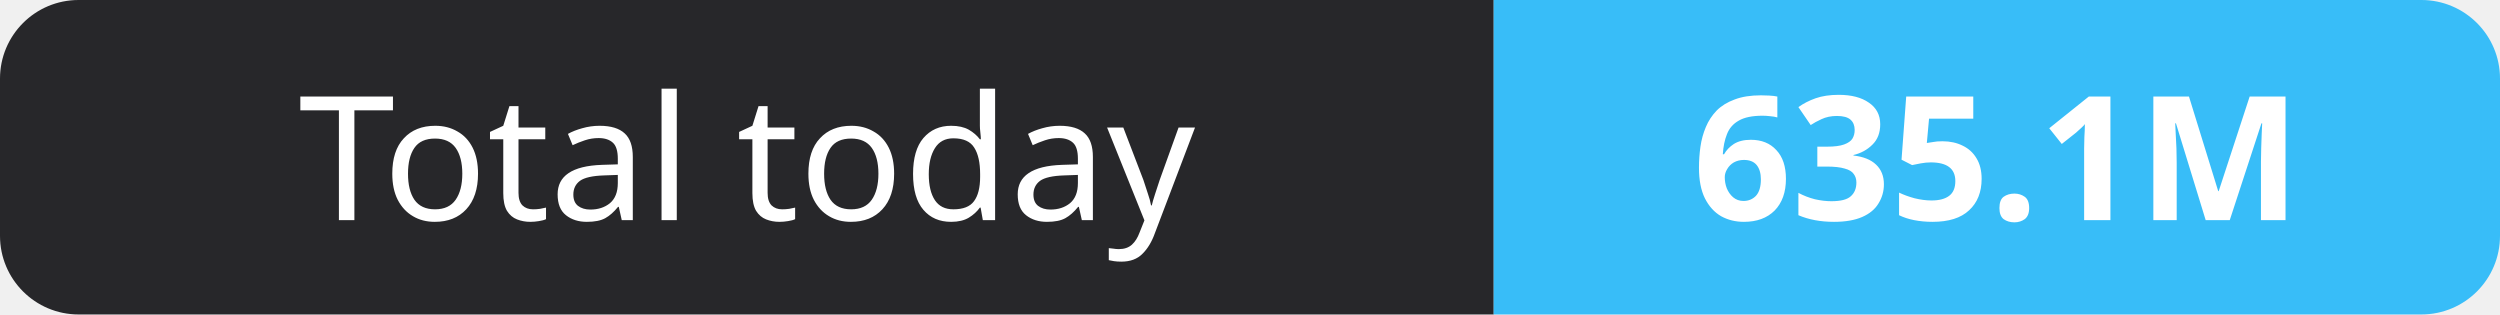
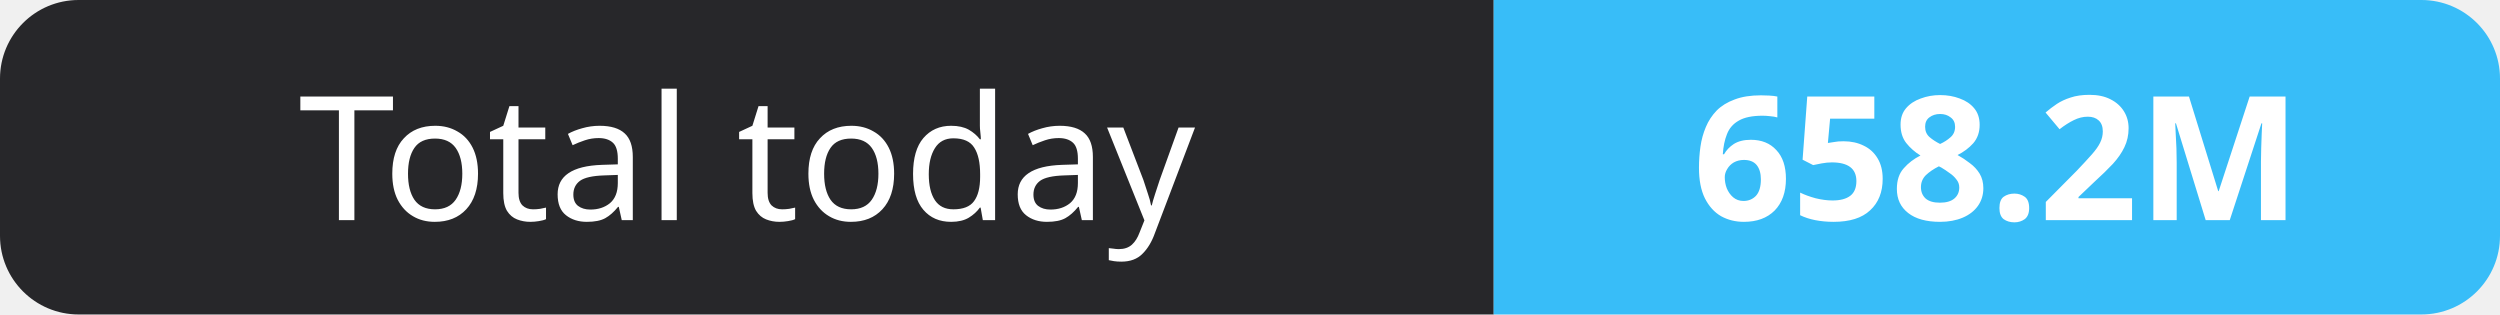
- <svg xmlns="http://www.w3.org/2000/svg" width="159" height="20" role="img" aria-label="Total today: 635.1M">
+ <svg xmlns="http://www.w3.org/2000/svg" width="159" height="20" role="img" aria-label="Total today: 658.2M">
  <clipPath id="r">
    <rect width="159" height="20" rx="5" fill="#fff" />
  </clipPath>
  <g clip-path="url(#r)">
    <rect width="95" height="20" fill="#27272a" />
    <rect x="95" width="64" height="20" fill="#38bdf8" />
  </g>
  <g fill="#fff" text-anchor="middle" font-family="Verdana,Geneva,sans-serif" font-size="11">
    <text x="47.5" y="14">Total today</text>
-     <text x="127.0" y="14" font-weight="700">635.1M</text>
+     <text x="127.0" y="14" font-weight="700">658.2M</text>
  </g>
</svg>
